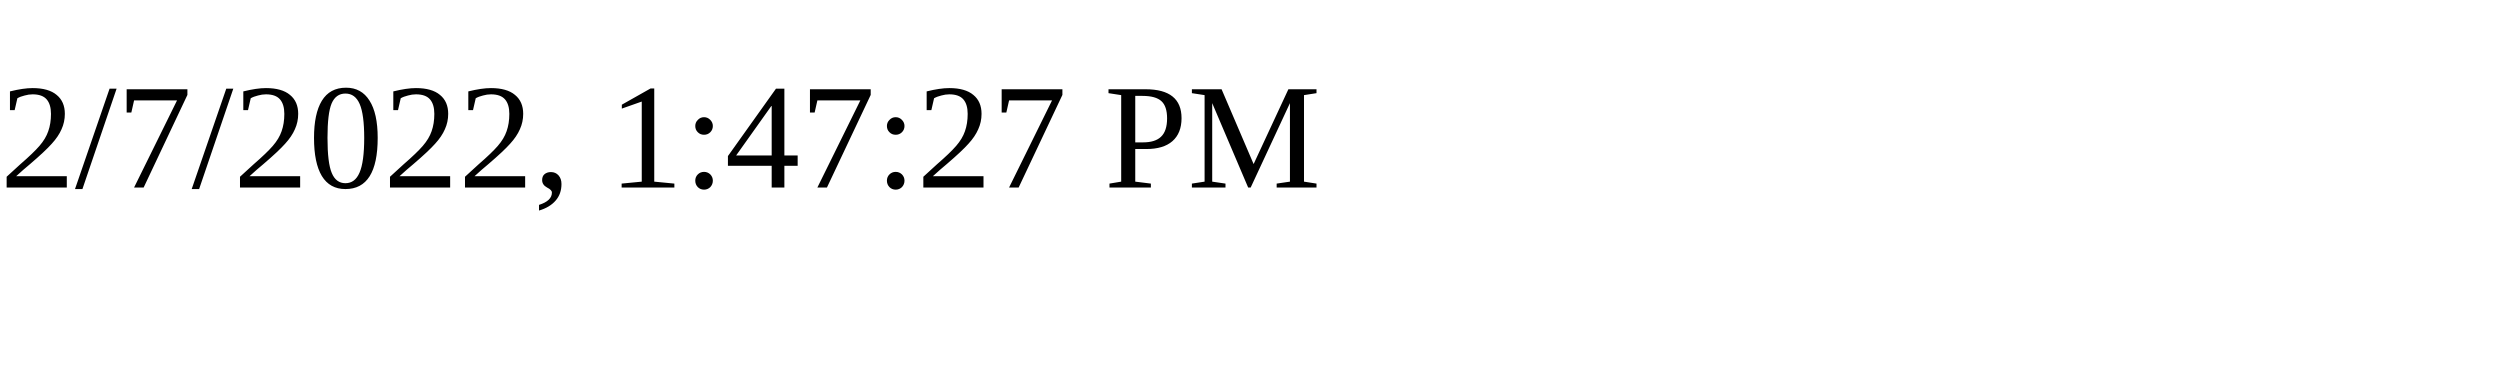
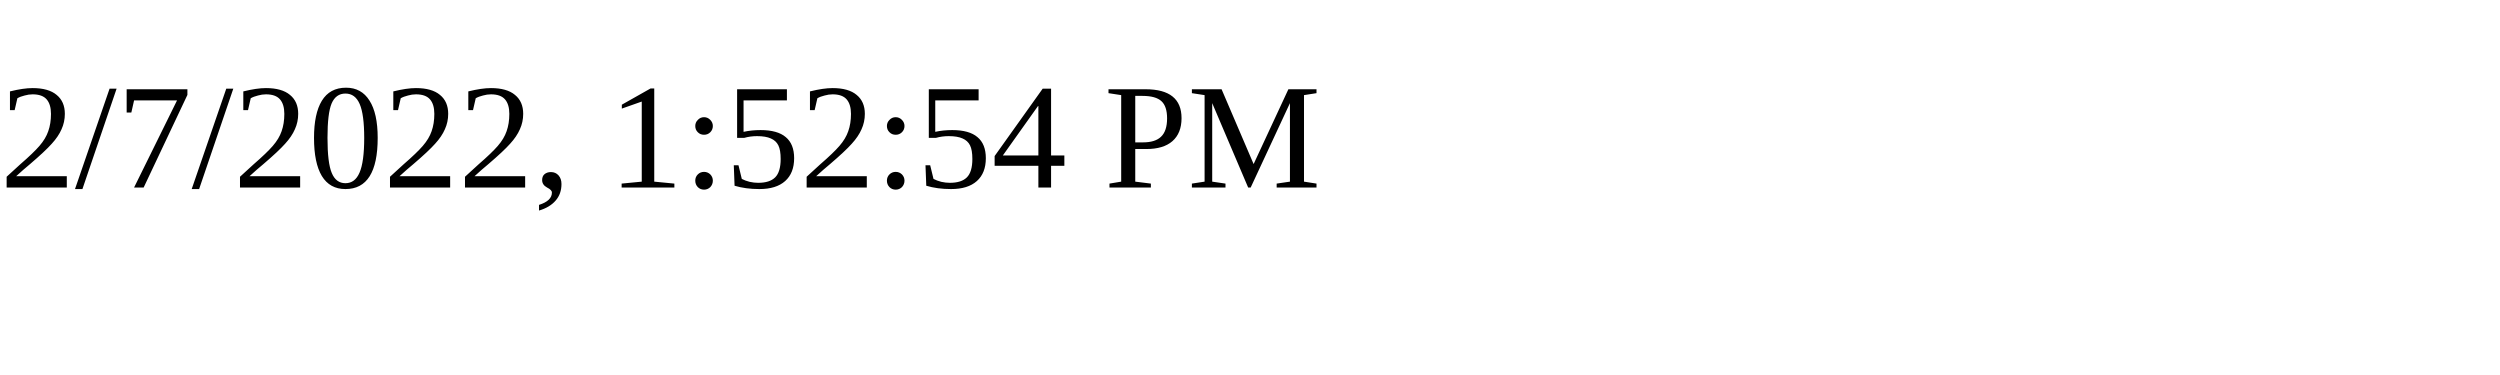
<svg xmlns="http://www.w3.org/2000/svg" height="30" width="200">
-   <text x="0" y="15">2/7/2022, 1:47:27 PM</text>
+   <text x="0" y="15">2/7/2022, 1:52:54 PM</text>
</svg>
